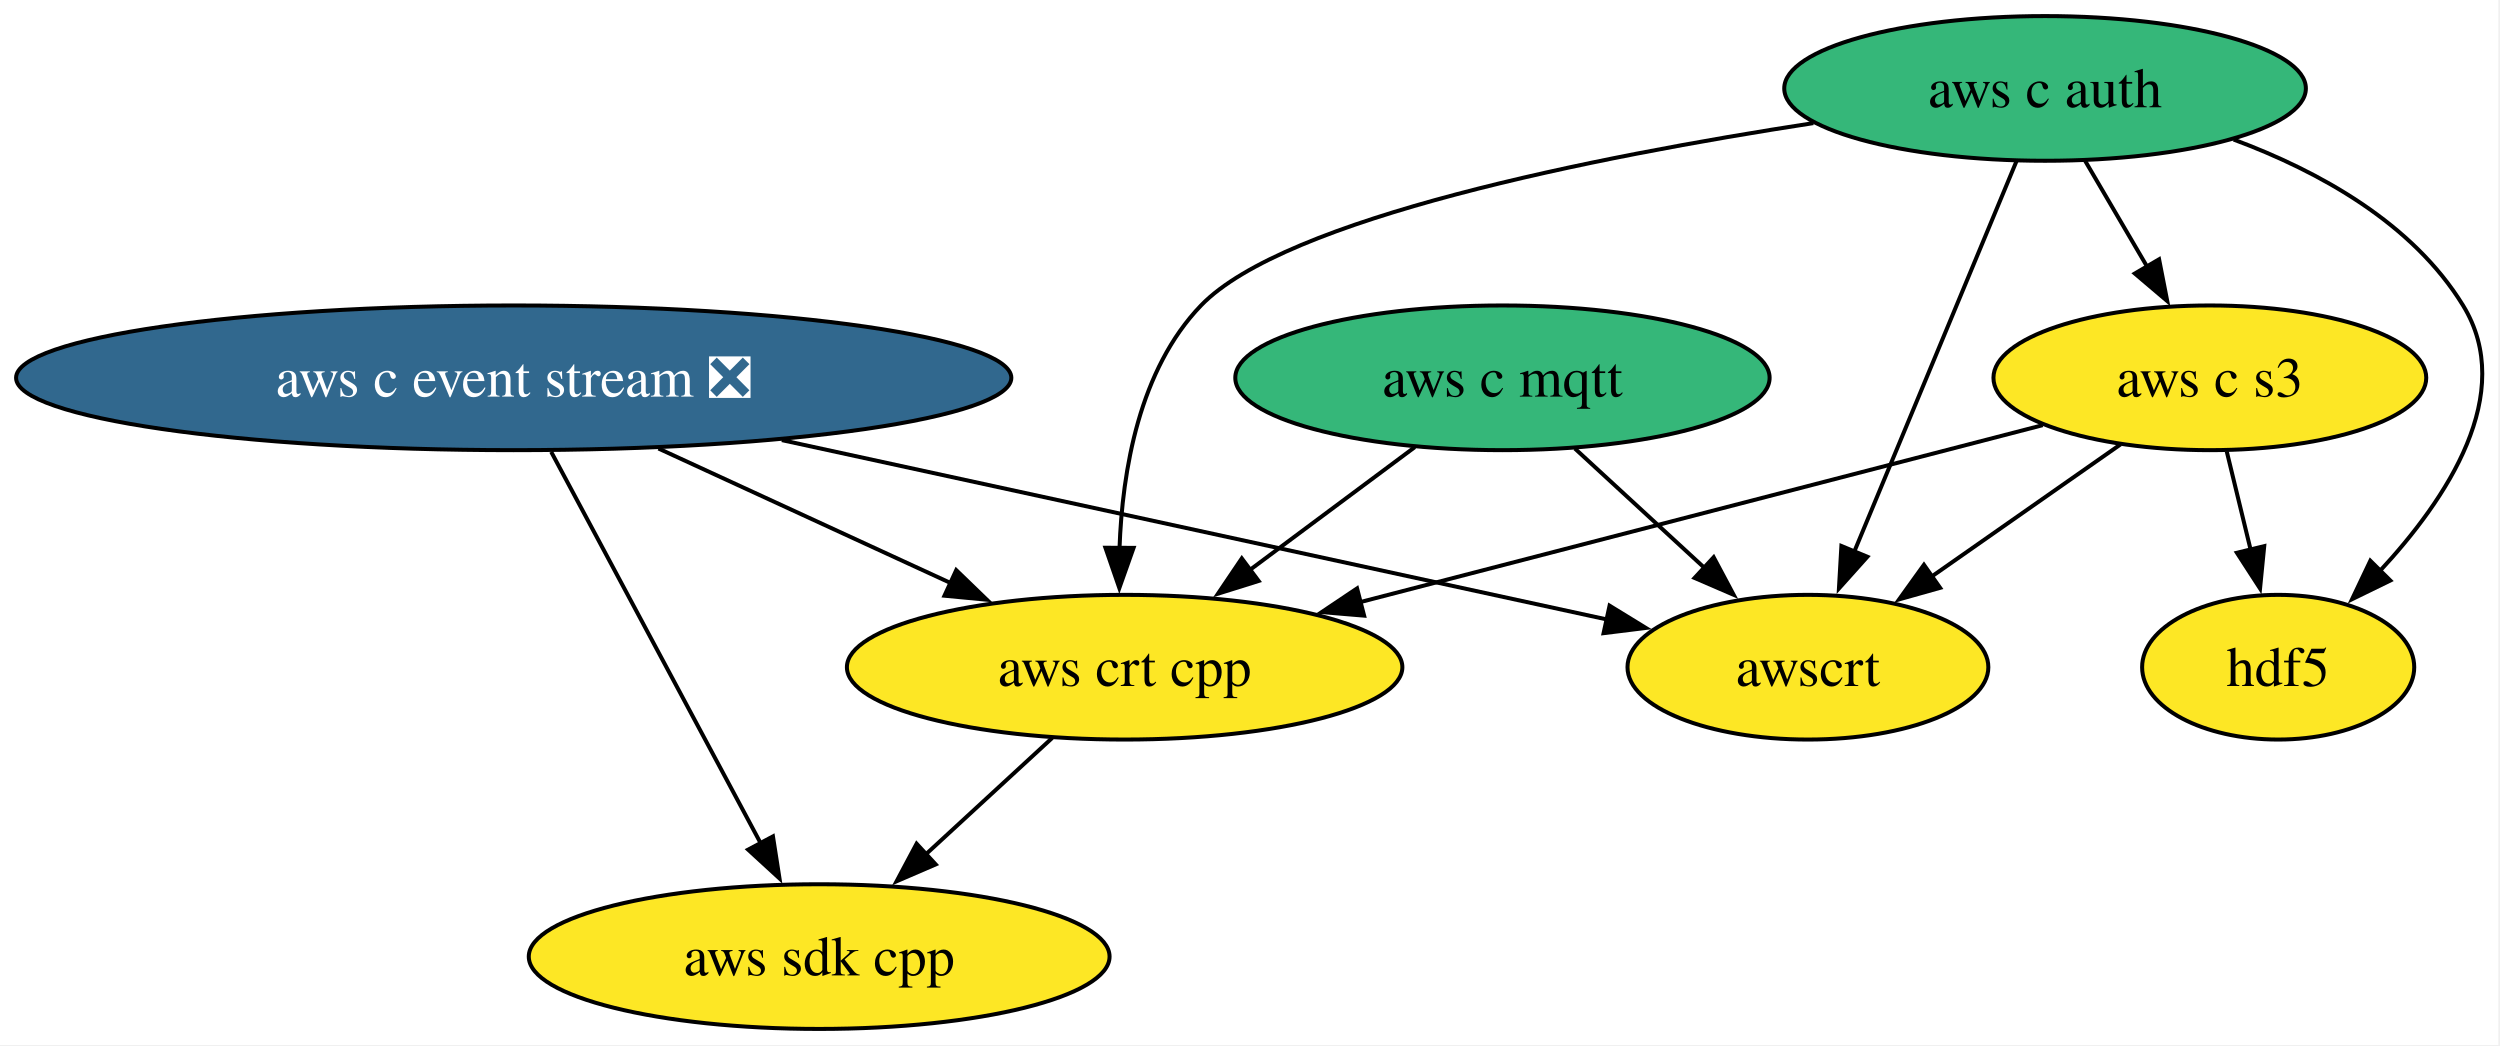
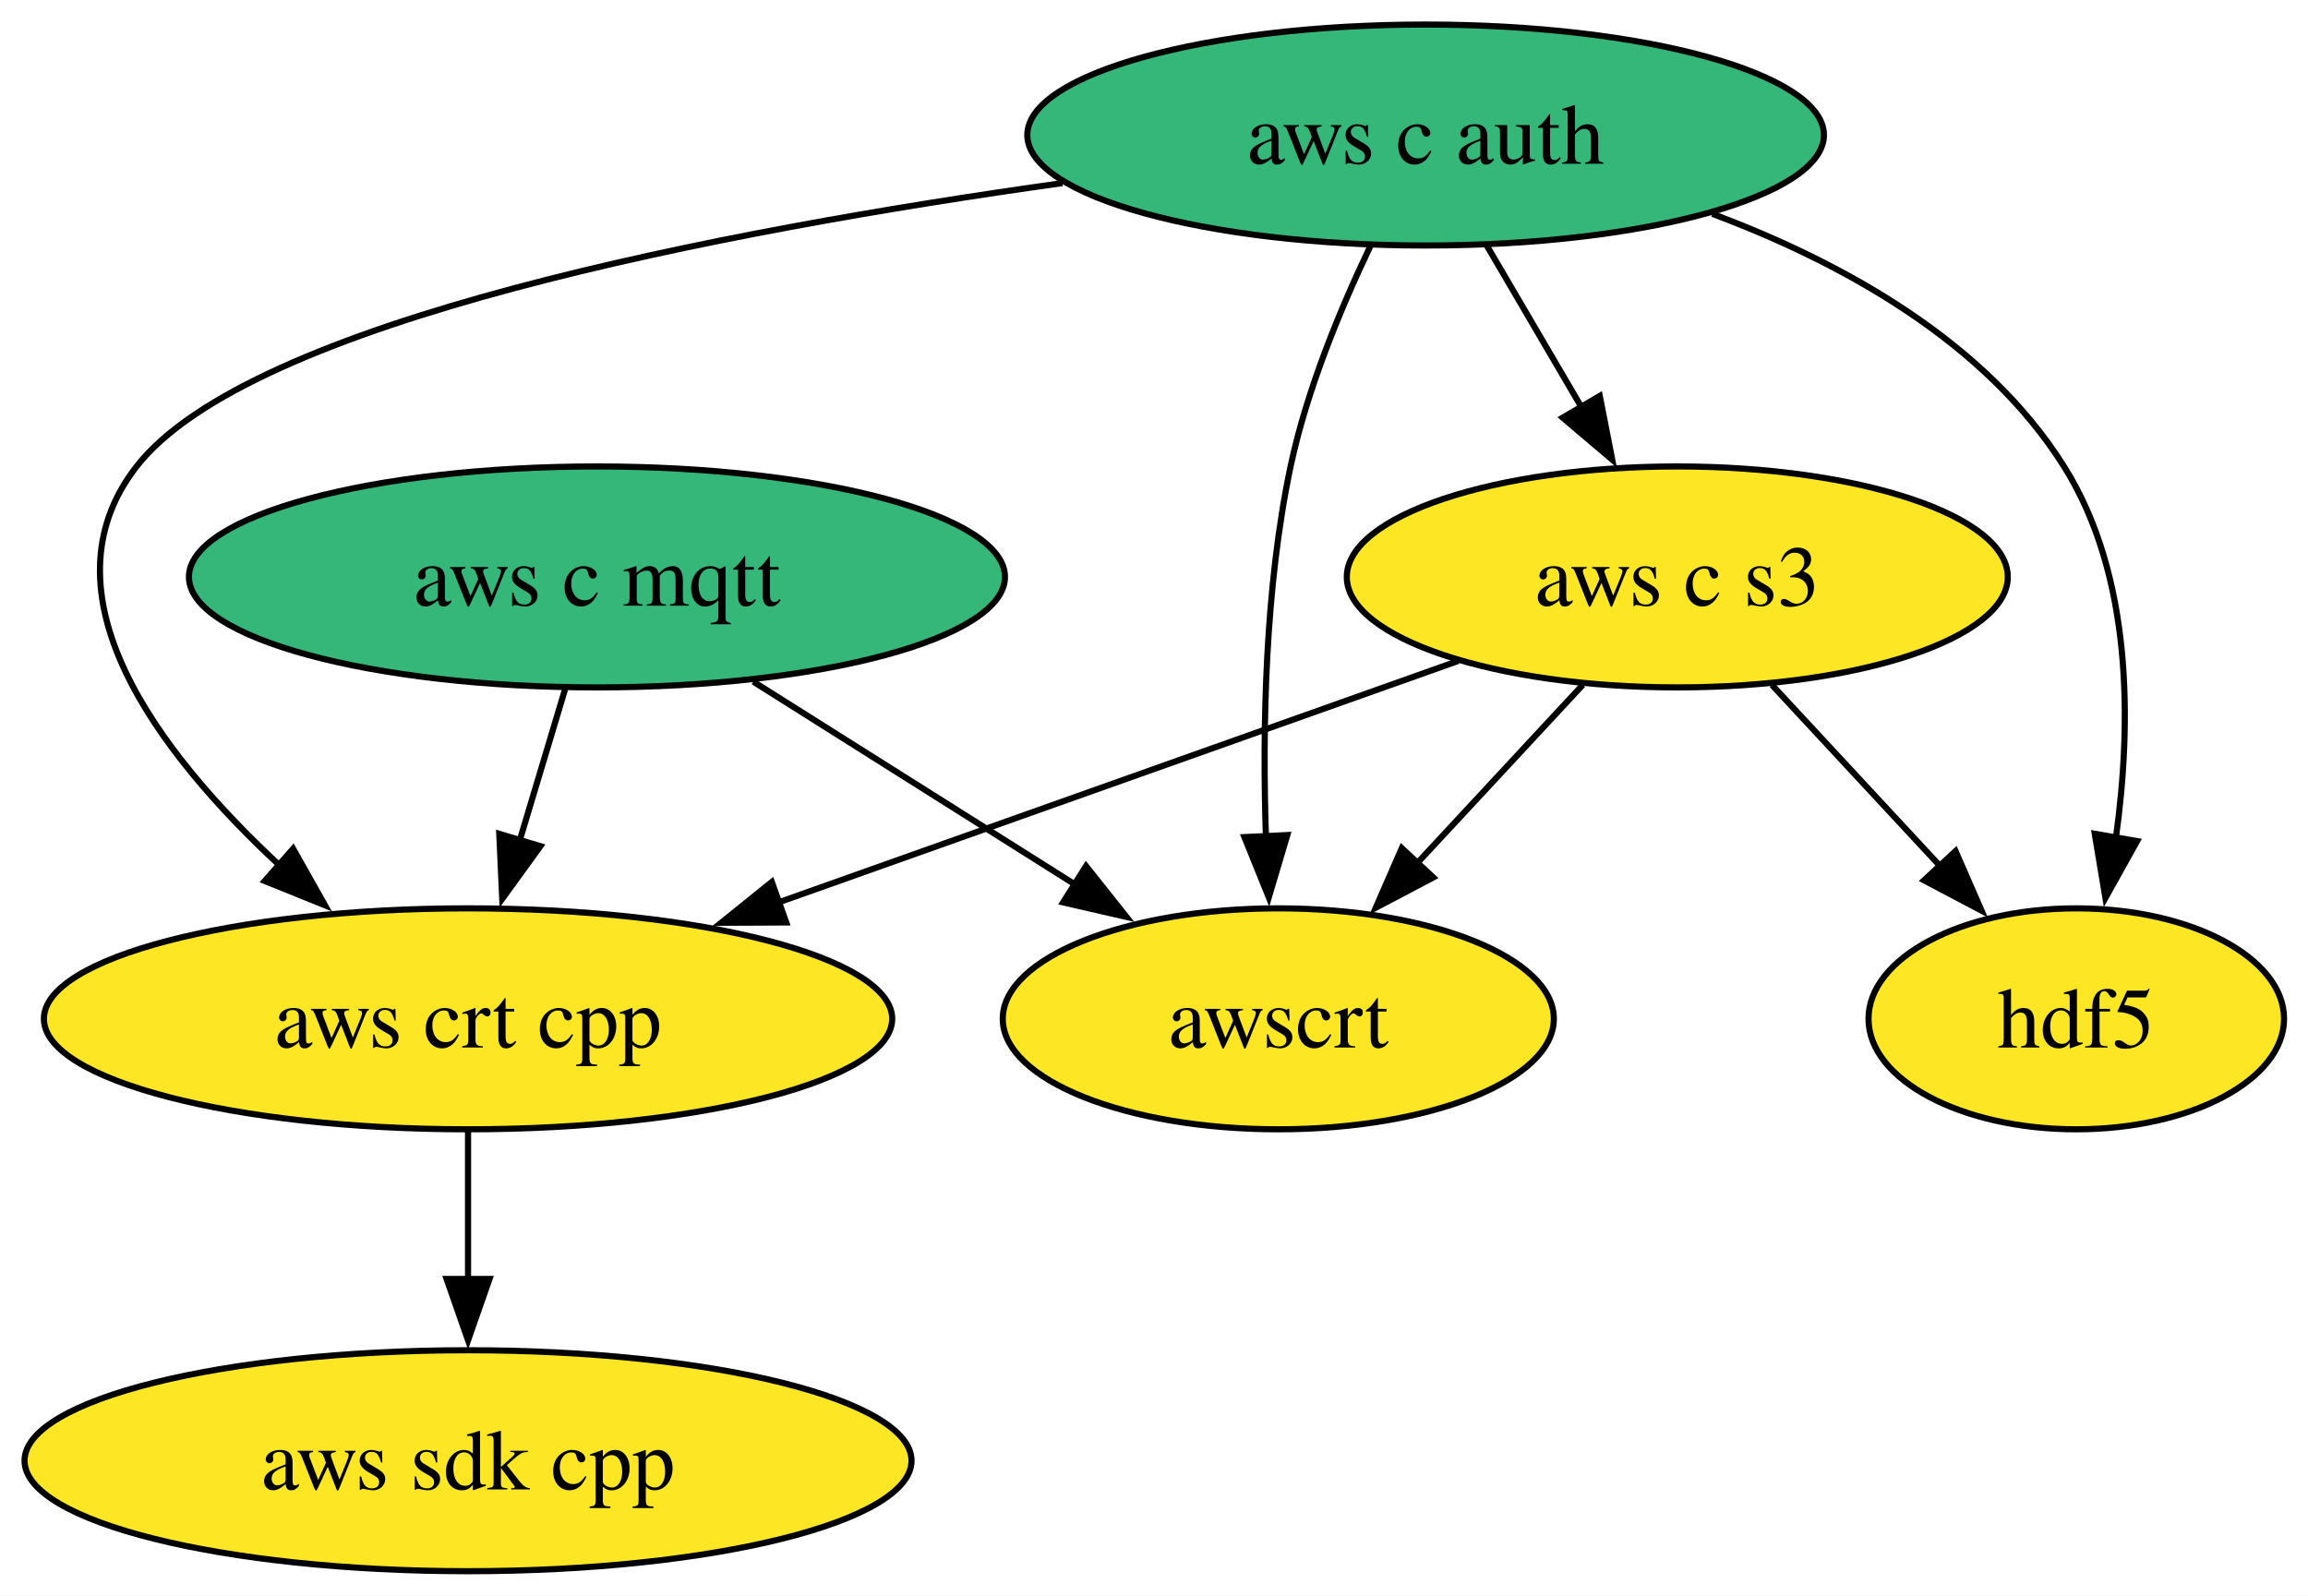
- <svg xmlns="http://www.w3.org/2000/svg" xmlns:xlink="http://www.w3.org/1999/xlink" width="622pt" height="260pt" viewBox="0.00 0.00 622.00 260.00">
+ <svg xmlns="http://www.w3.org/2000/svg" xmlns:xlink="http://www.w3.org/1999/xlink" width="376pt" height="260pt" viewBox="0.00 0.00 376.00 260.00">
  <g id="graph0" class="graph" transform="scale(1 1) rotate(0) translate(4 256)">
-     <polygon fill="white" stroke="none" points="-4,4 -4,-256 617.59,-256 617.59,4 -4,4" />
+     <polygon fill="white" stroke="none" points="-4,4 -4,-256 372.1,-256 372.1,4 -4,4" />
    <g id="node1" class="node">
      <g id="a_node1">
        <a xlink:href="https://github.com/conda-forge/hdf5-feedstock" xlink:title="hdf5">
-           <ellipse fill="#fde725" stroke="black" cx="562.81" cy="-90" rx="33.85" ry="18" />
-           <text xml:space="preserve" text-anchor="middle" x="562.81" y="-85.33" font-family="Times,serif" font-size="14.00">hdf5</text>
+           <ellipse fill="#fde725" stroke="black" cx="334.25" cy="-90" rx="33.85" ry="18" />
+           <text xml:space="preserve" text-anchor="middle" x="334.25" y="-85.33" font-family="Times,serif" font-size="14.00">hdf5</text>
        </a>
      </g>
    </g>
    <g id="node2" class="node">
      <g id="a_node2">
        <a xlink:href="https://github.com/conda-forge/aws-sdk-cpp-feedstock" xlink:title="aws sdk cpp">
-           <ellipse fill="#fde725" stroke="black" cx="199.81" cy="-18" rx="72.25" ry="18" />
-           <text xml:space="preserve" text-anchor="middle" x="199.81" y="-13.32" font-family="Times,serif" font-size="14.00">aws sdk cpp</text>
+           <ellipse fill="#fde725" stroke="black" cx="72.25" cy="-18" rx="72.25" ry="18" />
+           <text xml:space="preserve" text-anchor="middle" x="72.25" y="-13.32" font-family="Times,serif" font-size="14.00">aws sdk cpp</text>
        </a>
      </g>
    </g>
    <g id="node3" class="node">
      <g id="a_node3">
-         <a xlink:href="https://github.com/conda-forge/aws-c-event-stream-feedstock/pull/237" xlink:title="aws c event stream ❎">
-           <ellipse fill="#31688e" stroke="black" cx="123.81" cy="-162" rx="123.81" ry="18" />
-           <text xml:space="preserve" text-anchor="middle" x="123.81" y="-157.32" font-family="Times,serif" font-size="14.00" fill="white">aws c event stream ❎</text>
+         <a xlink:href="https://github.com/conda-forge/aws-c-mqtt-feedstock" xlink:title="aws c mqtt">
+           <ellipse fill="#35b779" stroke="black" cx="93.25" cy="-162" rx="66.47" ry="18" />
+           <text xml:space="preserve" text-anchor="middle" x="93.25" y="-157.32" font-family="Times,serif" font-size="14.00">aws c mqtt</text>
+         </a>
+       </g>
+     </g>
+     <g id="node5" class="node">
+       <g id="a_node5">
+         <a xlink:href="https://github.com/conda-forge/aws-crt-cpp-feedstock" xlink:title="aws crt cpp">
+           <ellipse fill="#fde725" stroke="black" cx="72.25" cy="-90" rx="69.1" ry="18" />
+           <text xml:space="preserve" text-anchor="middle" x="72.25" y="-85.33" font-family="Times,serif" font-size="14.00">aws crt cpp</text>
+         </a>
+       </g>
+     </g>
+     <g id="edge1" class="edge">
+       <path fill="none" stroke="black" d="M88.06,-143.7C85.82,-136.24 83.15,-127.32 80.64,-118.97" />
+       <polygon fill="black" stroke="black" points="84.04,-118.13 77.82,-109.55 77.34,-120.14 84.04,-118.13" />
+     </g>
+     <g id="node7" class="node">
+       <g id="a_node7">
+         <a xlink:href="https://github.com/conda-forge/awscrt-feedstock" xlink:title="awscrt">
+           <ellipse fill="#fde725" stroke="black" cx="204.25" cy="-90" rx="44.89" ry="18" />
+           <text xml:space="preserve" text-anchor="middle" x="204.25" y="-85.33" font-family="Times,serif" font-size="14.00">awscrt</text>
        </a>
      </g>
    </g>
    <g id="edge2" class="edge">
-       <path fill="none" stroke="black" d="M133.13,-143.59C146.19,-119.18 170.06,-74.58 185.42,-45.89" />
-       <polygon fill="black" stroke="black" points="188.31,-47.91 189.94,-37.45 182.13,-44.61 188.31,-47.91" />
+       <path fill="none" stroke="black" d="M118.72,-144.94C134.34,-135.09 154.51,-122.37 171.34,-111.76" />
+       <polygon fill="black" stroke="black" points="172.93,-114.89 179.52,-106.6 169.19,-108.97 172.93,-114.89" />
+     </g>
+     <g id="node4" class="node">
+       <g id="a_node4">
+         <a xlink:href="https://github.com/conda-forge/aws-c-auth-feedstock" xlink:title="aws c auth">
+           <ellipse fill="#35b779" stroke="black" cx="228.25" cy="-234" rx="64.89" ry="18" />
+           <text xml:space="preserve" text-anchor="middle" x="228.25" y="-229.32" font-family="Times,serif" font-size="14.00">aws c auth</text>
+         </a>
+       </g>
+     </g>
+     <g id="edge6" class="edge">
+       <path fill="none" stroke="black" d="M274.97,-221.15C296.24,-213.2 319.48,-200.33 332.25,-180 343.45,-162.18 343.3,-138.14 340.71,-119.53" />
+       <polygon fill="black" stroke="black" points="344.16,-118.96 339,-109.7 337.26,-120.15 344.16,-118.96" />
+     </g>
+     <g id="edge4" class="edge">
+       <path fill="none" stroke="black" d="M169.09,-226.17C113.66,-218.41 36.68,-203.66 18.25,-180 2.12,-159.29 21.68,-133.43 41.62,-114.93" />
+       <polygon fill="black" stroke="black" points="43.75,-117.72 48.95,-108.49 39.13,-112.46 43.75,-117.72" />
    </g>
    <g id="node6" class="node">
      <g id="a_node6">
-         <a xlink:href="https://github.com/conda-forge/aws-crt-cpp-feedstock" xlink:title="aws crt cpp">
-           <ellipse fill="#fde725" stroke="black" cx="275.81" cy="-90" rx="69.1" ry="18" />
-           <text xml:space="preserve" text-anchor="middle" x="275.81" y="-85.33" font-family="Times,serif" font-size="14.00">aws crt cpp</text>
-         </a>
-       </g>
-     </g>
-     <g id="edge1" class="edge">
-       <path fill="none" stroke="black" d="M159.83,-144.41C181.68,-134.35 209.69,-121.45 232.72,-110.85" />
-       <polygon fill="black" stroke="black" points="233.91,-114.15 241.53,-106.79 230.98,-107.79 233.91,-114.15" />
-     </g>
-     <g id="node8" class="node">
-       <g id="a_node8">
-         <a xlink:href="https://github.com/conda-forge/awscrt-feedstock" xlink:title="awscrt">
-           <ellipse fill="#fde725" stroke="black" cx="445.81" cy="-90" rx="44.89" ry="18" />
-           <text xml:space="preserve" text-anchor="middle" x="445.81" y="-85.33" font-family="Times,serif" font-size="14.00">awscrt</text>
+         <a xlink:href="https://github.com/conda-forge/aws-c-s3-feedstock" xlink:title="aws c s3">
+           <ellipse fill="#fde725" stroke="black" cx="269.25" cy="-162" rx="53.84" ry="18" />
+           <text xml:space="preserve" text-anchor="middle" x="269.25" y="-157.32" font-family="Times,serif" font-size="14.00">aws c s3</text>
        </a>
      </g>
    </g>
    <g id="edge3" class="edge">
-       <path fill="none" stroke="black" d="M190.53,-146.5C251.58,-133.22 340.56,-113.88 395.73,-101.89" />
-       <polygon fill="black" stroke="black" points="396.46,-105.31 405.49,-99.77 394.97,-98.47 396.46,-105.31" />
-     </g>
-     <g id="node4" class="node">
-       <g id="a_node4">
-         <a xlink:href="https://github.com/conda-forge/aws-c-mqtt-feedstock" xlink:title="aws c mqtt">
-           <ellipse fill="#35b779" stroke="black" cx="369.81" cy="-162" rx="66.47" ry="18" />
-           <text xml:space="preserve" text-anchor="middle" x="369.81" y="-157.32" font-family="Times,serif" font-size="14.00">aws c mqtt</text>
-         </a>
-       </g>
-     </g>
-     <g id="edge4" class="edge">
-       <path fill="none" stroke="black" d="M348.01,-144.76C335.76,-135.64 320.27,-124.1 306.78,-114.06" />
-       <polygon fill="black" stroke="black" points="309.15,-111.46 299.03,-108.29 304.96,-117.07 309.15,-111.46" />
+       <path fill="none" stroke="black" d="M238.18,-216.05C242.81,-208.14 248.44,-198.54 253.62,-189.69" />
+       <polygon fill="black" stroke="black" points="256.62,-191.49 258.65,-181.1 250.58,-187.95 256.62,-191.49" />
    </g>
    <g id="edge5" class="edge">
-       <path fill="none" stroke="black" d="M387.82,-144.41C397.52,-135.48 409.65,-124.31 420.3,-114.5" />
-       <polygon fill="black" stroke="black" points="422.36,-117.36 427.34,-108.01 417.61,-112.21 422.36,-117.36" />
+       <path fill="none" stroke="black" d="M219.23,-215.86C214.39,-205.73 208.89,-192.48 206.25,-180 202.07,-160.19 201.65,-137.35 202.23,-119.77" />
+       <polygon fill="black" stroke="black" points="205.72,-119.94 202.7,-109.79 198.73,-119.61 205.72,-119.94" />
    </g>
-     <g id="node5" class="node">
-       <g id="a_node5">
-         <a xlink:href="https://github.com/conda-forge/aws-c-auth-feedstock" xlink:title="aws c auth">
-           <ellipse fill="#35b779" stroke="black" cx="504.81" cy="-234" rx="64.89" ry="18" />
-           <text xml:space="preserve" text-anchor="middle" x="504.81" y="-229.32" font-family="Times,serif" font-size="14.00">aws c auth</text>
-         </a>
-       </g>
+     <g id="edge7" class="edge">
+       <path fill="none" stroke="black" d="M72.25,-71.7C72.25,-64.41 72.25,-55.73 72.25,-47.54" />
+       <polygon fill="black" stroke="black" points="75.75,-47.62 72.25,-37.62 68.75,-47.62 75.75,-47.62" />
+     </g>
+     <g id="edge10" class="edge">
+       <path fill="none" stroke="black" d="M284.66,-144.41C292.9,-135.53 303.2,-124.44 312.27,-114.67" />
+       <polygon fill="black" stroke="black" points="314.58,-117.33 318.82,-107.62 309.45,-112.57 314.58,-117.33" />
+     </g>
+     <g id="edge8" class="edge">
+       <path fill="none" stroke="black" d="M233.58,-148.32C202.53,-137.29 157.18,-121.18 122.47,-108.84" />
+       <polygon fill="black" stroke="black" points="124.09,-105.7 113.49,-105.65 121.74,-112.3 124.09,-105.7" />
    </g>
    <g id="edge9" class="edge">
-       <path fill="none" stroke="black" d="M551.73,-221.28C573.05,-213.35 596.26,-200.48 608.81,-180 622.21,-158.14 604.92,-131.94 587.85,-113.65" />
-       <polygon fill="black" stroke="black" points="590.71,-111.57 581.19,-106.92 585.74,-116.49 590.71,-111.57" />
-     </g>
-     <g id="edge7" class="edge">
-       <path fill="none" stroke="black" d="M447.17,-225.37C392.5,-216.95 315.69,-201.66 294.81,-180 279.47,-164.08 275.22,-138.97 274.53,-119.47" />
-       <polygon fill="black" stroke="black" points="278.03,-119.69 274.49,-109.7 271.03,-119.72 278.03,-119.69" />
-     </g>
-     <g id="node7" class="node">
-       <g id="a_node7">
-         <a xlink:href="https://github.com/conda-forge/aws-c-s3-feedstock" xlink:title="aws c s3">
-           <ellipse fill="#fde725" stroke="black" cx="545.81" cy="-162" rx="53.84" ry="18" />
-           <text xml:space="preserve" text-anchor="middle" x="545.81" y="-157.32" font-family="Times,serif" font-size="14.00">aws c s3</text>
-         </a>
-       </g>
-     </g>
-     <g id="edge6" class="edge">
-       <path fill="none" stroke="black" d="M514.74,-216.05C519.37,-208.14 525,-198.54 530.18,-189.69" />
-       <polygon fill="black" stroke="black" points="533.18,-191.49 535.21,-181.1 527.14,-187.95 533.18,-191.49" />
-     </g>
-     <g id="edge8" class="edge">
-       <path fill="none" stroke="black" d="M497.69,-215.87C487.68,-191.78 469.33,-147.6 457.35,-118.77" />
-       <polygon fill="black" stroke="black" points="460.6,-117.48 453.53,-109.59 454.14,-120.16 460.6,-117.48" />
-     </g>
-     <g id="edge10" class="edge">
-       <path fill="none" stroke="black" d="M257.8,-72.41C248.4,-63.76 236.73,-53 226.32,-43.42" />
-       <polygon fill="black" stroke="black" points="228.8,-40.94 219.07,-36.74 224.05,-46.09 228.8,-40.94" />
-     </g>
-     <g id="edge13" class="edge">
-       <path fill="none" stroke="black" d="M550.01,-143.7C551.8,-136.32 553.94,-127.52 555.95,-119.25" />
-       <polygon fill="black" stroke="black" points="559.34,-120.12 558.3,-109.58 552.54,-118.47 559.34,-120.12" />
-     </g>
-     <g id="edge11" class="edge">
-       <path fill="none" stroke="black" d="M504.22,-150.22C458.74,-138.43 385.52,-119.44 334.28,-106.16" />
-       <polygon fill="black" stroke="black" points="335.39,-102.83 324.84,-103.71 333.64,-109.61 335.39,-102.83" />
-     </g>
-     <g id="edge12" class="edge">
-       <path fill="none" stroke="black" d="M523.62,-145.46C509.7,-135.72 491.58,-123.04 476.32,-112.36" />
-       <polygon fill="black" stroke="black" points="478.7,-109.75 468.5,-106.88 474.68,-115.48 478.7,-109.75" />
+       <path fill="none" stroke="black" d="M253.85,-144.41C245.8,-135.74 235.8,-124.97 226.89,-115.38" />
+       <polygon fill="black" stroke="black" points="229.5,-113.04 220.13,-108.1 224.37,-117.81 229.5,-113.04" />
    </g>
  </g>
</svg>
